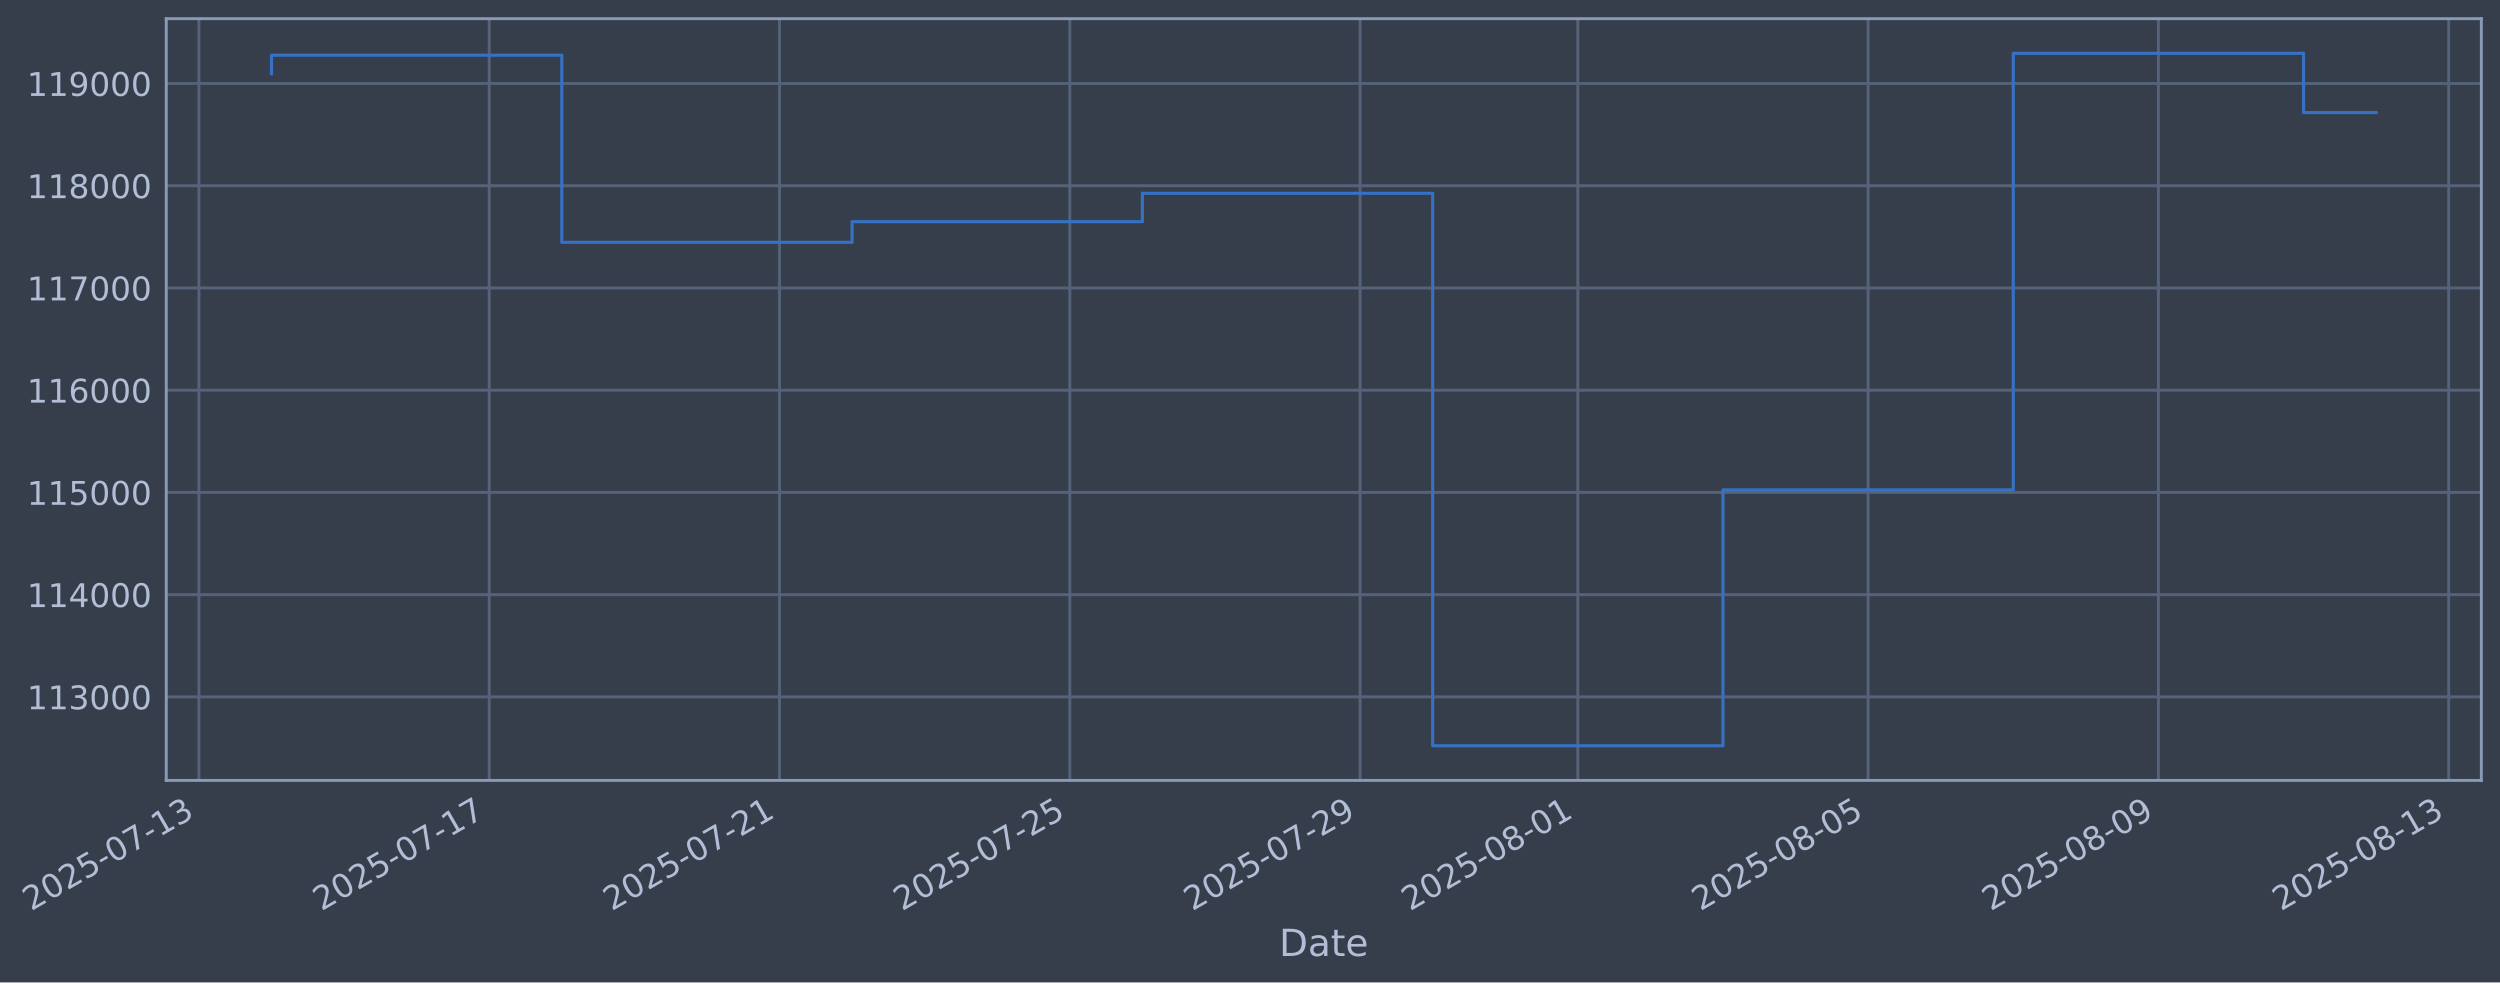
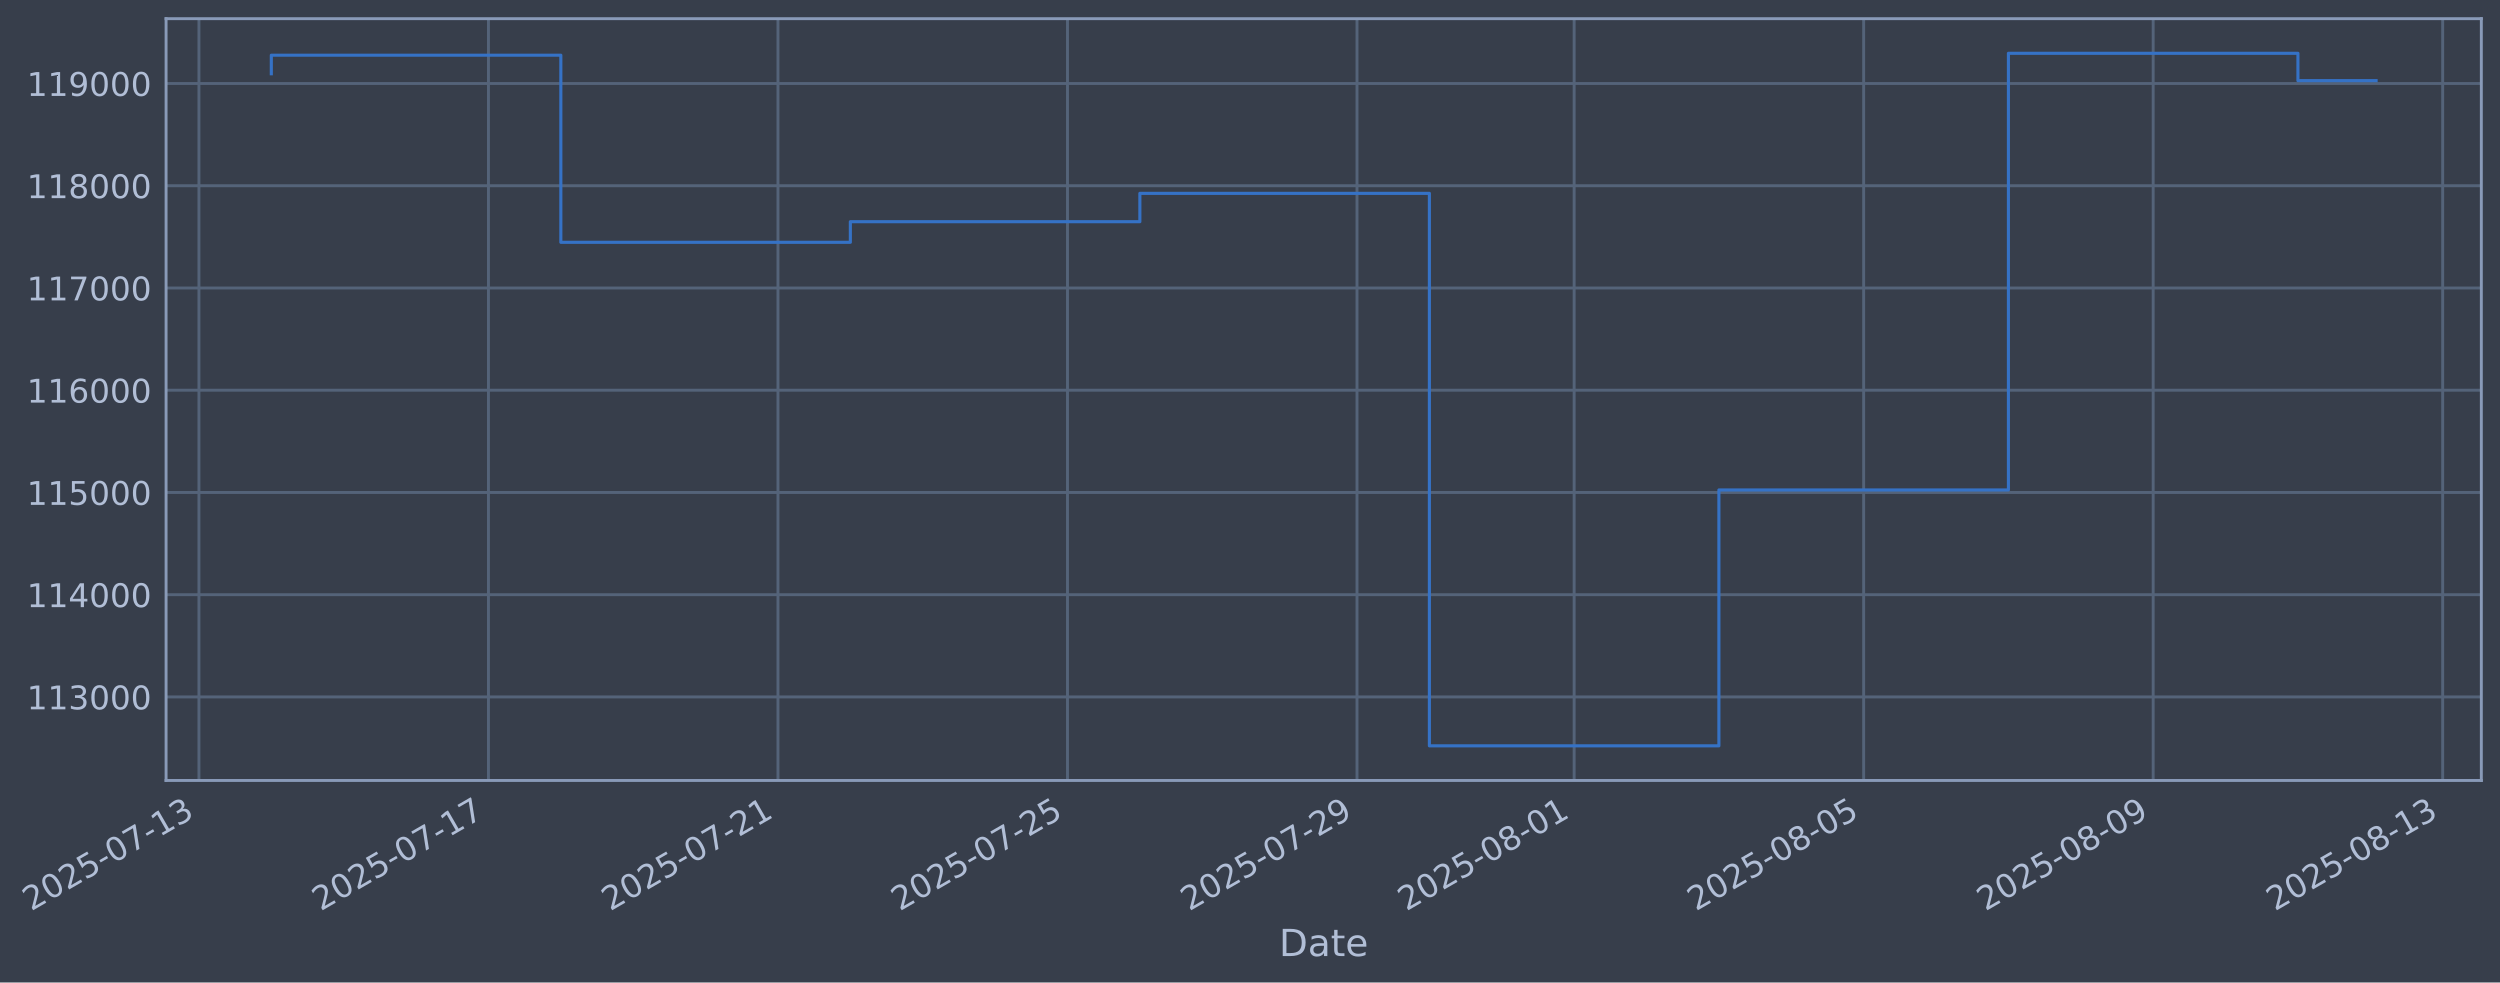
- <svg xmlns="http://www.w3.org/2000/svg" xmlns:xlink="http://www.w3.org/1999/xlink" width="964.119pt" height="378.87pt" viewBox="0 0 964.119 378.87" version="1.1">
+ <svg xmlns="http://www.w3.org/2000/svg" xmlns:xlink="http://www.w3.org/1999/xlink" width="964.041pt" height="378.87pt" viewBox="0 0 964.041 378.87" version="1.1">
  <defs>
    <style type="text/css">*{stroke-linejoin: round; stroke-linecap: butt}</style>
  </defs>
  <g id="figure_1">
    <g id="patch_1">
-       <path d="M 0 378.87  L 964.119 378.87  L 964.119 0  L 0 0  z " style="fill: #373e4b" />
+       <path d="M 0 378.87  L 964.041 378.87  L 964.041 0  L 0 0  z " style="fill: #373e4b" />
    </g>
    <g id="axes_1">
      <g id="patch_2">
-         <path d="M 64.119 300.96  L 956.919 300.96  L 956.919 7.2  L 64.119 7.2  z " style="fill: #373e4b" />
+         <path d="M 64.041 300.96  L 956.841 300.96  L 956.841 7.2  L 64.041 7.2  z " style="fill: #373e4b" />
      </g>
      <g id="matplotlib.axis_1">
        <g id="xtick_1">
          <g id="line2d_1">
-             <path d="M 76.713 300.96  L 76.713 7.2  " clip-path="url(#pf35a6428a4)" style="fill: none; stroke: #546379; stroke-width: 1.12; stroke-linecap: square" />
+             <path d="M 76.713 300.96  L 76.713 7.2  " clip-path="url(#p4861403793)" style="fill: none; stroke: #546379; stroke-width: 1.12; stroke-linecap: square" />
          </g>
          <g id="line2d_2" />
          <g id="text_1">
            <g style="fill: #b1bed6" transform="translate(11.98702 351.4642) rotate(-30) scale(0.126 -0.126)">
              <defs>
                <path id="DejaVuSans-32" d="M 1228 531  L 3431 531  L 3431 0  L 469 0  L 469 531  Q 828 903 1448 1529  Q 2069 2156 2228 2338  Q 2531 2678 2651 2914  Q 2772 3150 2772 3378  Q 2772 3750 2511 3984  Q 2250 4219 1831 4219  Q 1534 4219 1204 4116  Q 875 4013 500 3803  L 500 4441  Q 881 4594 1212 4672  Q 1544 4750 1819 4750  Q 2544 4750 2975 4387  Q 3406 4025 3406 3419  Q 3406 3131 3298 2873  Q 3191 2616 2906 2266  Q 2828 2175 2409 1742  Q 1991 1309 1228 531  z " transform="scale(0.015625)" />
                <path id="DejaVuSans-30" d="M 2034 4250  Q 1547 4250 1301 3770  Q 1056 3291 1056 2328  Q 1056 1369 1301 889  Q 1547 409 2034 409  Q 2525 409 2770 889  Q 3016 1369 3016 2328  Q 3016 3291 2770 3770  Q 2525 4250 2034 4250  z M 2034 4750  Q 2819 4750 3233 4129  Q 3647 3509 3647 2328  Q 3647 1150 3233 529  Q 2819 -91 2034 -91  Q 1250 -91 836 529  Q 422 1150 422 2328  Q 422 3509 836 4129  Q 1250 4750 2034 4750  z " transform="scale(0.015625)" />
                <path id="DejaVuSans-35" d="M 691 4666  L 3169 4666  L 3169 4134  L 1269 4134  L 1269 2991  Q 1406 3038 1543 3061  Q 1681 3084 1819 3084  Q 2600 3084 3056 2656  Q 3513 2228 3513 1497  Q 3513 744 3044 326  Q 2575 -91 1722 -91  Q 1428 -91 1123 -41  Q 819 9 494 109  L 494 744  Q 775 591 1075 516  Q 1375 441 1709 441  Q 2250 441 2565 725  Q 2881 1009 2881 1497  Q 2881 1984 2565 2268  Q 2250 2553 1709 2553  Q 1456 2553 1204 2497  Q 953 2441 691 2322  L 691 4666  z " transform="scale(0.015625)" />
                <path id="DejaVuSans-2d" d="M 313 2009  L 1997 2009  L 1997 1497  L 313 1497  L 313 2009  z " transform="scale(0.015625)" />
                <path id="DejaVuSans-37" d="M 525 4666  L 3525 4666  L 3525 4397  L 1831 0  L 1172 0  L 2766 4134  L 525 4134  L 525 4666  z " transform="scale(0.015625)" />
                <path id="DejaVuSans-31" d="M 794 531  L 1825 531  L 1825 4091  L 703 3866  L 703 4441  L 1819 4666  L 2450 4666  L 2450 531  L 3481 531  L 3481 0  L 794 0  L 794 531  z " transform="scale(0.015625)" />
                <path id="DejaVuSans-33" d="M 2597 2516  Q 3050 2419 3304 2112  Q 3559 1806 3559 1356  Q 3559 666 3084 287  Q 2609 -91 1734 -91  Q 1441 -91 1130 -33  Q 819 25 488 141  L 488 750  Q 750 597 1062 519  Q 1375 441 1716 441  Q 2309 441 2620 675  Q 2931 909 2931 1356  Q 2931 1769 2642 2001  Q 2353 2234 1838 2234  L 1294 2234  L 1294 2753  L 1863 2753  Q 2328 2753 2575 2939  Q 2822 3125 2822 3475  Q 2822 3834 2567 4026  Q 2313 4219 1838 4219  Q 1578 4219 1281 4162  Q 984 4106 628 3988  L 628 4550  Q 988 4650 1302 4700  Q 1616 4750 1894 4750  Q 2613 4750 3031 4423  Q 3450 4097 3450 3541  Q 3450 3153 3228 2886  Q 3006 2619 2597 2516  z " transform="scale(0.015625)" />
              </defs>
              <use xlink:href="#DejaVuSans-32" />
              <use xlink:href="#DejaVuSans-30" transform="translate(63.62305 0)" />
              <use xlink:href="#DejaVuSans-32" transform="translate(127.2461 0)" />
              <use xlink:href="#DejaVuSans-35" transform="translate(190.8691 0)" />
              <use xlink:href="#DejaVuSans-2d" transform="translate(254.4922 0)" />
              <use xlink:href="#DejaVuSans-30" transform="translate(290.5762 0)" />
              <use xlink:href="#DejaVuSans-37" transform="translate(354.1992 0)" />
              <use xlink:href="#DejaVuSans-2d" transform="translate(417.8223 0)" />
              <use xlink:href="#DejaVuSans-31" transform="translate(453.9062 0)" />
              <use xlink:href="#DejaVuSans-33" transform="translate(517.5293 0)" />
            </g>
          </g>
        </g>
        <g id="xtick_2">
          <g id="line2d_3">
-             <path d="M 188.664 300.96  L 188.664 7.2  " clip-path="url(#pf35a6428a4)" style="fill: none; stroke: #546379; stroke-width: 1.12; stroke-linecap: square" />
+             <path d="M 188.355 300.96  L 188.355 7.2  " clip-path="url(#p4861403793)" style="fill: none; stroke: #546379; stroke-width: 1.12; stroke-linecap: square" />
          </g>
          <g id="line2d_4" />
          <g id="text_2">
-             <g style="fill: #b1bed6" transform="translate(123.9384 351.4642) rotate(-30) scale(0.126 -0.126)">
+             <g style="fill: #b1bed6" transform="translate(123.6294 351.4642) rotate(-30) scale(0.126 -0.126)">
              <use xlink:href="#DejaVuSans-32" />
              <use xlink:href="#DejaVuSans-30" transform="translate(63.62305 0)" />
              <use xlink:href="#DejaVuSans-32" transform="translate(127.2461 0)" />
              <use xlink:href="#DejaVuSans-35" transform="translate(190.8691 0)" />
              <use xlink:href="#DejaVuSans-2d" transform="translate(254.4922 0)" />
              <use xlink:href="#DejaVuSans-30" transform="translate(290.5762 0)" />
              <use xlink:href="#DejaVuSans-37" transform="translate(354.1992 0)" />
              <use xlink:href="#DejaVuSans-2d" transform="translate(417.8223 0)" />
              <use xlink:href="#DejaVuSans-31" transform="translate(453.9062 0)" />
              <use xlink:href="#DejaVuSans-37" transform="translate(517.5293 0)" />
            </g>
          </g>
        </g>
        <g id="xtick_3">
          <g id="line2d_5">
-             <path d="M 300.615 300.96  L 300.615 7.2  " clip-path="url(#pf35a6428a4)" style="fill: none; stroke: #546379; stroke-width: 1.12; stroke-linecap: square" />
+             <path d="M 299.997 300.96  L 299.997 7.2  " clip-path="url(#p4861403793)" style="fill: none; stroke: #546379; stroke-width: 1.12; stroke-linecap: square" />
          </g>
          <g id="line2d_6" />
          <g id="text_3">
-             <g style="fill: #b1bed6" transform="translate(235.8897 351.4642) rotate(-30) scale(0.126 -0.126)">
+             <g style="fill: #b1bed6" transform="translate(235.2718 351.4642) rotate(-30) scale(0.126 -0.126)">
              <use xlink:href="#DejaVuSans-32" />
              <use xlink:href="#DejaVuSans-30" transform="translate(63.62305 0)" />
              <use xlink:href="#DejaVuSans-32" transform="translate(127.2461 0)" />
              <use xlink:href="#DejaVuSans-35" transform="translate(190.8691 0)" />
              <use xlink:href="#DejaVuSans-2d" transform="translate(254.4922 0)" />
              <use xlink:href="#DejaVuSans-30" transform="translate(290.5762 0)" />
              <use xlink:href="#DejaVuSans-37" transform="translate(354.1992 0)" />
              <use xlink:href="#DejaVuSans-2d" transform="translate(417.8223 0)" />
              <use xlink:href="#DejaVuSans-32" transform="translate(453.9062 0)" />
              <use xlink:href="#DejaVuSans-31" transform="translate(517.5293 0)" />
            </g>
          </g>
        </g>
        <g id="xtick_4">
          <g id="line2d_7">
-             <path d="M 412.567 300.96  L 412.567 7.2  " clip-path="url(#pf35a6428a4)" style="fill: none; stroke: #546379; stroke-width: 1.12; stroke-linecap: square" />
+             <path d="M 411.64 300.96  L 411.64 7.2  " clip-path="url(#p4861403793)" style="fill: none; stroke: #546379; stroke-width: 1.12; stroke-linecap: square" />
          </g>
          <g id="line2d_8" />
          <g id="text_4">
-             <g style="fill: #b1bed6" transform="translate(347.8411 351.4642) rotate(-30) scale(0.126 -0.126)">
+             <g style="fill: #b1bed6" transform="translate(346.9142 351.4642) rotate(-30) scale(0.126 -0.126)">
              <use xlink:href="#DejaVuSans-32" />
              <use xlink:href="#DejaVuSans-30" transform="translate(63.62305 0)" />
              <use xlink:href="#DejaVuSans-32" transform="translate(127.2461 0)" />
              <use xlink:href="#DejaVuSans-35" transform="translate(190.8691 0)" />
              <use xlink:href="#DejaVuSans-2d" transform="translate(254.4922 0)" />
              <use xlink:href="#DejaVuSans-30" transform="translate(290.5762 0)" />
              <use xlink:href="#DejaVuSans-37" transform="translate(354.1992 0)" />
              <use xlink:href="#DejaVuSans-2d" transform="translate(417.8223 0)" />
              <use xlink:href="#DejaVuSans-32" transform="translate(453.9062 0)" />
              <use xlink:href="#DejaVuSans-35" transform="translate(517.5293 0)" />
            </g>
          </g>
        </g>
        <g id="xtick_5">
          <g id="line2d_9">
-             <path d="M 524.518 300.96  L 524.518 7.2  " clip-path="url(#pf35a6428a4)" style="fill: none; stroke: #546379; stroke-width: 1.12; stroke-linecap: square" />
+             <path d="M 523.282 300.96  L 523.282 7.2  " clip-path="url(#p4861403793)" style="fill: none; stroke: #546379; stroke-width: 1.12; stroke-linecap: square" />
          </g>
          <g id="line2d_10" />
          <g id="text_5">
-             <g style="fill: #b1bed6" transform="translate(459.7925 351.4642) rotate(-30) scale(0.126 -0.126)">
+             <g style="fill: #b1bed6" transform="translate(458.5566 351.4642) rotate(-30) scale(0.126 -0.126)">
              <defs>
                <path id="DejaVuSans-39" d="M 703 97  L 703 672  Q 941 559 1184 500  Q 1428 441 1663 441  Q 2288 441 2617 861  Q 2947 1281 2994 2138  Q 2813 1869 2534 1725  Q 2256 1581 1919 1581  Q 1219 1581 811 2004  Q 403 2428 403 3163  Q 403 3881 828 4315  Q 1253 4750 1959 4750  Q 2769 4750 3195 4129  Q 3622 3509 3622 2328  Q 3622 1225 3098 567  Q 2575 -91 1691 -91  Q 1453 -91 1209 -44  Q 966 3 703 97  z M 1959 2075  Q 2384 2075 2632 2365  Q 2881 2656 2881 3163  Q 2881 3666 2632 3958  Q 2384 4250 1959 4250  Q 1534 4250 1286 3958  Q 1038 3666 1038 3163  Q 1038 2656 1286 2365  Q 1534 2075 1959 2075  z " transform="scale(0.015625)" />
              </defs>
              <use xlink:href="#DejaVuSans-32" />
              <use xlink:href="#DejaVuSans-30" transform="translate(63.62305 0)" />
              <use xlink:href="#DejaVuSans-32" transform="translate(127.2461 0)" />
              <use xlink:href="#DejaVuSans-35" transform="translate(190.8691 0)" />
              <use xlink:href="#DejaVuSans-2d" transform="translate(254.4922 0)" />
              <use xlink:href="#DejaVuSans-30" transform="translate(290.5762 0)" />
              <use xlink:href="#DejaVuSans-37" transform="translate(354.1992 0)" />
              <use xlink:href="#DejaVuSans-2d" transform="translate(417.8223 0)" />
              <use xlink:href="#DejaVuSans-32" transform="translate(453.9062 0)" />
              <use xlink:href="#DejaVuSans-39" transform="translate(517.5293 0)" />
            </g>
          </g>
        </g>
        <g id="xtick_6">
          <g id="line2d_11">
-             <path d="M 608.482 300.96  L 608.482 7.2  " clip-path="url(#pf35a6428a4)" style="fill: none; stroke: #546379; stroke-width: 1.12; stroke-linecap: square" />
+             <path d="M 607.014 300.96  L 607.014 7.2  " clip-path="url(#p4861403793)" style="fill: none; stroke: #546379; stroke-width: 1.12; stroke-linecap: square" />
          </g>
          <g id="line2d_12" />
          <g id="text_6">
-             <g style="fill: #b1bed6" transform="translate(543.756 351.4642) rotate(-30) scale(0.126 -0.126)">
+             <g style="fill: #b1bed6" transform="translate(542.2884 351.4642) rotate(-30) scale(0.126 -0.126)">
              <defs>
                <path id="DejaVuSans-38" d="M 2034 2216  Q 1584 2216 1326 1975  Q 1069 1734 1069 1313  Q 1069 891 1326 650  Q 1584 409 2034 409  Q 2484 409 2743 651  Q 3003 894 3003 1313  Q 3003 1734 2745 1975  Q 2488 2216 2034 2216  z M 1403 2484  Q 997 2584 770 2862  Q 544 3141 544 3541  Q 544 4100 942 4425  Q 1341 4750 2034 4750  Q 2731 4750 3128 4425  Q 3525 4100 3525 3541  Q 3525 3141 3298 2862  Q 3072 2584 2669 2484  Q 3125 2378 3379 2068  Q 3634 1759 3634 1313  Q 3634 634 3220 271  Q 2806 -91 2034 -91  Q 1263 -91 848 271  Q 434 634 434 1313  Q 434 1759 690 2068  Q 947 2378 1403 2484  z M 1172 3481  Q 1172 3119 1398 2916  Q 1625 2713 2034 2713  Q 2441 2713 2670 2916  Q 2900 3119 2900 3481  Q 2900 3844 2670 4047  Q 2441 4250 2034 4250  Q 1625 4250 1398 4047  Q 1172 3844 1172 3481  z " transform="scale(0.015625)" />
              </defs>
              <use xlink:href="#DejaVuSans-32" />
              <use xlink:href="#DejaVuSans-30" transform="translate(63.62305 0)" />
              <use xlink:href="#DejaVuSans-32" transform="translate(127.2461 0)" />
              <use xlink:href="#DejaVuSans-35" transform="translate(190.8691 0)" />
              <use xlink:href="#DejaVuSans-2d" transform="translate(254.4922 0)" />
              <use xlink:href="#DejaVuSans-30" transform="translate(290.5762 0)" />
              <use xlink:href="#DejaVuSans-38" transform="translate(354.1992 0)" />
              <use xlink:href="#DejaVuSans-2d" transform="translate(417.8223 0)" />
              <use xlink:href="#DejaVuSans-30" transform="translate(453.9062 0)" />
              <use xlink:href="#DejaVuSans-31" transform="translate(517.5293 0)" />
            </g>
          </g>
        </g>
        <g id="xtick_7">
          <g id="line2d_13">
-             <path d="M 720.433 300.96  L 720.433 7.2  " clip-path="url(#pf35a6428a4)" style="fill: none; stroke: #546379; stroke-width: 1.12; stroke-linecap: square" />
+             <path d="M 718.656 300.96  L 718.656 7.2  " clip-path="url(#p4861403793)" style="fill: none; stroke: #546379; stroke-width: 1.12; stroke-linecap: square" />
          </g>
          <g id="line2d_14" />
          <g id="text_7">
-             <g style="fill: #b1bed6" transform="translate(655.7074 351.4642) rotate(-30) scale(0.126 -0.126)">
+             <g style="fill: #b1bed6" transform="translate(653.9308 351.4642) rotate(-30) scale(0.126 -0.126)">
              <use xlink:href="#DejaVuSans-32" />
              <use xlink:href="#DejaVuSans-30" transform="translate(63.62305 0)" />
              <use xlink:href="#DejaVuSans-32" transform="translate(127.2461 0)" />
              <use xlink:href="#DejaVuSans-35" transform="translate(190.8691 0)" />
              <use xlink:href="#DejaVuSans-2d" transform="translate(254.4922 0)" />
              <use xlink:href="#DejaVuSans-30" transform="translate(290.5762 0)" />
              <use xlink:href="#DejaVuSans-38" transform="translate(354.1992 0)" />
              <use xlink:href="#DejaVuSans-2d" transform="translate(417.8223 0)" />
              <use xlink:href="#DejaVuSans-30" transform="translate(453.9062 0)" />
              <use xlink:href="#DejaVuSans-35" transform="translate(517.5293 0)" />
            </g>
          </g>
        </g>
        <g id="xtick_8">
          <g id="line2d_15">
-             <path d="M 832.384 300.96  L 832.384 7.2  " clip-path="url(#pf35a6428a4)" style="fill: none; stroke: #546379; stroke-width: 1.12; stroke-linecap: square" />
+             <path d="M 830.299 300.96  L 830.299 7.2  " clip-path="url(#p4861403793)" style="fill: none; stroke: #546379; stroke-width: 1.12; stroke-linecap: square" />
          </g>
          <g id="line2d_16" />
          <g id="text_8">
-             <g style="fill: #b1bed6" transform="translate(767.6587 351.4642) rotate(-30) scale(0.126 -0.126)">
+             <g style="fill: #b1bed6" transform="translate(765.5732 351.4642) rotate(-30) scale(0.126 -0.126)">
              <use xlink:href="#DejaVuSans-32" />
              <use xlink:href="#DejaVuSans-30" transform="translate(63.62305 0)" />
              <use xlink:href="#DejaVuSans-32" transform="translate(127.2461 0)" />
              <use xlink:href="#DejaVuSans-35" transform="translate(190.8691 0)" />
              <use xlink:href="#DejaVuSans-2d" transform="translate(254.4922 0)" />
              <use xlink:href="#DejaVuSans-30" transform="translate(290.5762 0)" />
              <use xlink:href="#DejaVuSans-38" transform="translate(354.1992 0)" />
              <use xlink:href="#DejaVuSans-2d" transform="translate(417.8223 0)" />
              <use xlink:href="#DejaVuSans-30" transform="translate(453.9062 0)" />
              <use xlink:href="#DejaVuSans-39" transform="translate(517.5293 0)" />
            </g>
          </g>
        </g>
        <g id="xtick_9">
          <g id="line2d_17">
-             <path d="M 944.336 300.96  L 944.336 7.2  " clip-path="url(#pf35a6428a4)" style="fill: none; stroke: #546379; stroke-width: 1.12; stroke-linecap: square" />
+             <path d="M 941.941 300.96  L 941.941 7.2  " clip-path="url(#p4861403793)" style="fill: none; stroke: #546379; stroke-width: 1.12; stroke-linecap: square" />
          </g>
          <g id="line2d_18" />
          <g id="text_9">
-             <g style="fill: #b1bed6" transform="translate(879.6101 351.4642) rotate(-30) scale(0.126 -0.126)">
+             <g style="fill: #b1bed6" transform="translate(877.2157 351.4642) rotate(-30) scale(0.126 -0.126)">
              <use xlink:href="#DejaVuSans-32" />
              <use xlink:href="#DejaVuSans-30" transform="translate(63.62305 0)" />
              <use xlink:href="#DejaVuSans-32" transform="translate(127.2461 0)" />
              <use xlink:href="#DejaVuSans-35" transform="translate(190.8691 0)" />
              <use xlink:href="#DejaVuSans-2d" transform="translate(254.4922 0)" />
              <use xlink:href="#DejaVuSans-30" transform="translate(290.5762 0)" />
              <use xlink:href="#DejaVuSans-38" transform="translate(354.1992 0)" />
              <use xlink:href="#DejaVuSans-2d" transform="translate(417.8223 0)" />
              <use xlink:href="#DejaVuSans-31" transform="translate(453.9062 0)" />
              <use xlink:href="#DejaVuSans-33" transform="translate(517.5293 0)" />
            </g>
          </g>
        </g>
        <g id="text_10">
-           <g style="fill: #b1bed6" transform="translate(493.3094 368.6753) scale(0.144 -0.144)">
+           <g style="fill: #b1bed6" transform="translate(493.2322 368.6753) scale(0.144 -0.144)">
            <defs>
              <path id="DejaVuSans-44" d="M 1259 4147  L 1259 519  L 2022 519  Q 2988 519 3436 956  Q 3884 1394 3884 2338  Q 3884 3275 3436 3711  Q 2988 4147 2022 4147  L 1259 4147  z M 628 4666  L 1925 4666  Q 3281 4666 3915 4102  Q 4550 3538 4550 2338  Q 4550 1131 3912 565  Q 3275 0 1925 0  L 628 0  L 628 4666  z " transform="scale(0.015625)" />
              <path id="DejaVuSans-61" d="M 2194 1759  Q 1497 1759 1228 1600  Q 959 1441 959 1056  Q 959 750 1161 570  Q 1363 391 1709 391  Q 2188 391 2477 730  Q 2766 1069 2766 1631  L 2766 1759  L 2194 1759  z M 3341 1997  L 3341 0  L 2766 0  L 2766 531  Q 2569 213 2275 61  Q 1981 -91 1556 -91  Q 1019 -91 701 211  Q 384 513 384 1019  Q 384 1609 779 1909  Q 1175 2209 1959 2209  L 2766 2209  L 2766 2266  Q 2766 2663 2505 2880  Q 2244 3097 1772 3097  Q 1472 3097 1187 3025  Q 903 2953 641 2809  L 641 3341  Q 956 3463 1253 3523  Q 1550 3584 1831 3584  Q 2591 3584 2966 3190  Q 3341 2797 3341 1997  z " transform="scale(0.015625)" />
              <path id="DejaVuSans-74" d="M 1172 4494  L 1172 3500  L 2356 3500  L 2356 3053  L 1172 3053  L 1172 1153  Q 1172 725 1289 603  Q 1406 481 1766 481  L 2356 481  L 2356 0  L 1766 0  Q 1100 0 847 248  Q 594 497 594 1153  L 594 3053  L 172 3053  L 172 3500  L 594 3500  L 594 4494  L 1172 4494  z " transform="scale(0.015625)" />
              <path id="DejaVuSans-65" d="M 3597 1894  L 3597 1613  L 953 1613  Q 991 1019 1311 708  Q 1631 397 2203 397  Q 2534 397 2845 478  Q 3156 559 3463 722  L 3463 178  Q 3153 47 2828 -22  Q 2503 -91 2169 -91  Q 1331 -91 842 396  Q 353 884 353 1716  Q 353 2575 817 3079  Q 1281 3584 2069 3584  Q 2775 3584 3186 3129  Q 3597 2675 3597 1894  z M 3022 2063  Q 3016 2534 2758 2815  Q 2500 3097 2075 3097  Q 1594 3097 1305 2825  Q 1016 2553 972 2059  L 3022 2063  z " transform="scale(0.015625)" />
            </defs>
            <use xlink:href="#DejaVuSans-44" />
            <use xlink:href="#DejaVuSans-61" transform="translate(77.00195 0)" />
            <use xlink:href="#DejaVuSans-74" transform="translate(138.2812 0)" />
            <use xlink:href="#DejaVuSans-65" transform="translate(177.4902 0)" />
          </g>
        </g>
      </g>
      <g id="matplotlib.axis_2">
        <g id="ytick_1">
          <g id="line2d_19">
-             <path d="M 64.119 268.75  L 956.919 268.75  " clip-path="url(#pf35a6428a4)" style="fill: none; stroke: #546379; stroke-width: 1.12; stroke-linecap: square" />
+             <path d="M 64.041 268.75  L 956.841 268.75  " clip-path="url(#p4861403793)" style="fill: none; stroke: #546379; stroke-width: 1.12; stroke-linecap: square" />
          </g>
          <g id="line2d_20" />
          <g id="text_11">
-             <g style="fill: #b1bed6" transform="translate(10.41805 273.5373) scale(0.126 -0.126)">
+             <g style="fill: #b1bed6" transform="translate(10.34081 273.5373) scale(0.126 -0.126)">
              <use xlink:href="#DejaVuSans-31" />
              <use xlink:href="#DejaVuSans-31" transform="translate(63.62305 0)" />
              <use xlink:href="#DejaVuSans-33" transform="translate(127.2461 0)" />
              <use xlink:href="#DejaVuSans-30" transform="translate(190.8691 0)" />
              <use xlink:href="#DejaVuSans-30" transform="translate(254.4922 0)" />
              <use xlink:href="#DejaVuSans-30" transform="translate(318.1152 0)" />
            </g>
          </g>
        </g>
        <g id="ytick_2">
          <g id="line2d_21">
-             <path d="M 64.119 229.325  L 956.919 229.325  " clip-path="url(#pf35a6428a4)" style="fill: none; stroke: #546379; stroke-width: 1.12; stroke-linecap: square" />
+             <path d="M 64.041 229.325  L 956.841 229.325  " clip-path="url(#p4861403793)" style="fill: none; stroke: #546379; stroke-width: 1.12; stroke-linecap: square" />
          </g>
          <g id="line2d_22" />
          <g id="text_12">
-             <g style="fill: #b1bed6" transform="translate(10.41805 234.1122) scale(0.126 -0.126)">
+             <g style="fill: #b1bed6" transform="translate(10.34081 234.1122) scale(0.126 -0.126)">
              <defs>
                <path id="DejaVuSans-34" d="M 2419 4116  L 825 1625  L 2419 1625  L 2419 4116  z M 2253 4666  L 3047 4666  L 3047 1625  L 3713 1625  L 3713 1100  L 3047 1100  L 3047 0  L 2419 0  L 2419 1100  L 313 1100  L 313 1709  L 2253 4666  z " transform="scale(0.015625)" />
              </defs>
              <use xlink:href="#DejaVuSans-31" />
              <use xlink:href="#DejaVuSans-31" transform="translate(63.62305 0)" />
              <use xlink:href="#DejaVuSans-34" transform="translate(127.2461 0)" />
              <use xlink:href="#DejaVuSans-30" transform="translate(190.8691 0)" />
              <use xlink:href="#DejaVuSans-30" transform="translate(254.4922 0)" />
              <use xlink:href="#DejaVuSans-30" transform="translate(318.1152 0)" />
            </g>
          </g>
        </g>
        <g id="ytick_3">
          <g id="line2d_23">
-             <path d="M 64.119 189.9  L 956.919 189.9  " clip-path="url(#pf35a6428a4)" style="fill: none; stroke: #546379; stroke-width: 1.12; stroke-linecap: square" />
+             <path d="M 64.041 189.9  L 956.841 189.9  " clip-path="url(#p4861403793)" style="fill: none; stroke: #546379; stroke-width: 1.12; stroke-linecap: square" />
          </g>
          <g id="line2d_24" />
          <g id="text_13">
-             <g style="fill: #b1bed6" transform="translate(10.41805 194.6871) scale(0.126 -0.126)">
+             <g style="fill: #b1bed6" transform="translate(10.34081 194.6871) scale(0.126 -0.126)">
              <use xlink:href="#DejaVuSans-31" />
              <use xlink:href="#DejaVuSans-31" transform="translate(63.62305 0)" />
              <use xlink:href="#DejaVuSans-35" transform="translate(127.2461 0)" />
              <use xlink:href="#DejaVuSans-30" transform="translate(190.8691 0)" />
              <use xlink:href="#DejaVuSans-30" transform="translate(254.4922 0)" />
              <use xlink:href="#DejaVuSans-30" transform="translate(318.1152 0)" />
            </g>
          </g>
        </g>
        <g id="ytick_4">
          <g id="line2d_25">
-             <path d="M 64.119 150.475  L 956.919 150.475  " clip-path="url(#pf35a6428a4)" style="fill: none; stroke: #546379; stroke-width: 1.12; stroke-linecap: square" />
+             <path d="M 64.041 150.475  L 956.841 150.475  " clip-path="url(#p4861403793)" style="fill: none; stroke: #546379; stroke-width: 1.12; stroke-linecap: square" />
          </g>
          <g id="line2d_26" />
          <g id="text_14">
-             <g style="fill: #b1bed6" transform="translate(10.41805 155.262) scale(0.126 -0.126)">
+             <g style="fill: #b1bed6" transform="translate(10.34081 155.262) scale(0.126 -0.126)">
              <defs>
                <path id="DejaVuSans-36" d="M 2113 2584  Q 1688 2584 1439 2293  Q 1191 2003 1191 1497  Q 1191 994 1439 701  Q 1688 409 2113 409  Q 2538 409 2786 701  Q 3034 994 3034 1497  Q 3034 2003 2786 2293  Q 2538 2584 2113 2584  z M 3366 4563  L 3366 3988  Q 3128 4100 2886 4159  Q 2644 4219 2406 4219  Q 1781 4219 1451 3797  Q 1122 3375 1075 2522  Q 1259 2794 1537 2939  Q 1816 3084 2150 3084  Q 2853 3084 3261 2657  Q 3669 2231 3669 1497  Q 3669 778 3244 343  Q 2819 -91 2113 -91  Q 1303 -91 875 529  Q 447 1150 447 2328  Q 447 3434 972 4092  Q 1497 4750 2381 4750  Q 2619 4750 2861 4703  Q 3103 4656 3366 4563  z " transform="scale(0.015625)" />
              </defs>
              <use xlink:href="#DejaVuSans-31" />
              <use xlink:href="#DejaVuSans-31" transform="translate(63.62305 0)" />
              <use xlink:href="#DejaVuSans-36" transform="translate(127.2461 0)" />
              <use xlink:href="#DejaVuSans-30" transform="translate(190.8691 0)" />
              <use xlink:href="#DejaVuSans-30" transform="translate(254.4922 0)" />
              <use xlink:href="#DejaVuSans-30" transform="translate(318.1152 0)" />
            </g>
          </g>
        </g>
        <g id="ytick_5">
          <g id="line2d_27">
-             <path d="M 64.119 111.05  L 956.919 111.05  " clip-path="url(#pf35a6428a4)" style="fill: none; stroke: #546379; stroke-width: 1.12; stroke-linecap: square" />
+             <path d="M 64.041 111.05  L 956.841 111.05  " clip-path="url(#p4861403793)" style="fill: none; stroke: #546379; stroke-width: 1.12; stroke-linecap: square" />
          </g>
          <g id="line2d_28" />
          <g id="text_15">
-             <g style="fill: #b1bed6" transform="translate(10.41805 115.8369) scale(0.126 -0.126)">
+             <g style="fill: #b1bed6" transform="translate(10.34081 115.8369) scale(0.126 -0.126)">
              <use xlink:href="#DejaVuSans-31" />
              <use xlink:href="#DejaVuSans-31" transform="translate(63.62305 0)" />
              <use xlink:href="#DejaVuSans-37" transform="translate(127.2461 0)" />
              <use xlink:href="#DejaVuSans-30" transform="translate(190.8691 0)" />
              <use xlink:href="#DejaVuSans-30" transform="translate(254.4922 0)" />
              <use xlink:href="#DejaVuSans-30" transform="translate(318.1152 0)" />
            </g>
          </g>
        </g>
        <g id="ytick_6">
          <g id="line2d_29">
-             <path d="M 64.119 71.625  L 956.919 71.625  " clip-path="url(#pf35a6428a4)" style="fill: none; stroke: #546379; stroke-width: 1.12; stroke-linecap: square" />
+             <path d="M 64.041 71.625  L 956.841 71.625  " clip-path="url(#p4861403793)" style="fill: none; stroke: #546379; stroke-width: 1.12; stroke-linecap: square" />
          </g>
          <g id="line2d_30" />
          <g id="text_16">
-             <g style="fill: #b1bed6" transform="translate(10.41805 76.4118) scale(0.126 -0.126)">
+             <g style="fill: #b1bed6" transform="translate(10.34081 76.4118) scale(0.126 -0.126)">
              <use xlink:href="#DejaVuSans-31" />
              <use xlink:href="#DejaVuSans-31" transform="translate(63.62305 0)" />
              <use xlink:href="#DejaVuSans-38" transform="translate(127.2461 0)" />
              <use xlink:href="#DejaVuSans-30" transform="translate(190.8691 0)" />
              <use xlink:href="#DejaVuSans-30" transform="translate(254.4922 0)" />
              <use xlink:href="#DejaVuSans-30" transform="translate(318.1152 0)" />
            </g>
          </g>
        </g>
        <g id="ytick_7">
          <g id="line2d_31">
-             <path d="M 64.119 32.2  L 956.919 32.2  " clip-path="url(#pf35a6428a4)" style="fill: none; stroke: #546379; stroke-width: 1.12; stroke-linecap: square" />
+             <path d="M 64.041 32.2  L 956.841 32.2  " clip-path="url(#p4861403793)" style="fill: none; stroke: #546379; stroke-width: 1.12; stroke-linecap: square" />
          </g>
          <g id="line2d_32" />
          <g id="text_17">
-             <g style="fill: #b1bed6" transform="translate(10.41805 36.9867) scale(0.126 -0.126)">
+             <g style="fill: #b1bed6" transform="translate(10.34081 36.9867) scale(0.126 -0.126)">
              <use xlink:href="#DejaVuSans-31" />
              <use xlink:href="#DejaVuSans-31" transform="translate(63.62305 0)" />
              <use xlink:href="#DejaVuSans-39" transform="translate(127.2461 0)" />
              <use xlink:href="#DejaVuSans-30" transform="translate(190.8691 0)" />
              <use xlink:href="#DejaVuSans-30" transform="translate(254.4922 0)" />
              <use xlink:href="#DejaVuSans-30" transform="translate(318.1152 0)" />
            </g>
          </g>
        </g>
      </g>
      <g id="line2d_33">
-         <path d="M 104.7 28.439  L 104.7 21.285  L 216.652 21.285  L 216.652 93.435  L 328.603 93.435  L 328.603 85.489  L 440.554 85.489  L 440.554 74.56  L 552.506 74.56  L 552.506 287.607  L 664.457 287.607  L 664.457 188.936  L 776.409 188.936  L 776.409 20.553  L 888.36 20.553  L 888.36 43.406  L 916.337 43.406  " clip-path="url(#pf35a6428a4)" style="fill: none; stroke: #3572c6; stroke-width: 1.2; stroke-linecap: square" />
+         <path d="M 104.623 28.439  L 104.623 21.285  L 216.266 21.285  L 216.266 93.435  L 327.908 93.435  L 327.908 85.489  L 439.55 85.489  L 439.55 74.56  L 551.193 74.56  L 551.193 287.607  L 662.835 287.607  L 662.835 188.936  L 774.478 188.936  L 774.478 20.553  L 886.12 20.553  L 886.12 31.101  L 916.259 31.101  " clip-path="url(#p4861403793)" style="fill: none; stroke: #3572c6; stroke-width: 1.2; stroke-linecap: square" />
      </g>
      <g id="patch_3">
-         <path d="M 64.119 300.96  L 64.119 7.2  " style="fill: none; stroke: #899ab8; stroke-width: 1.12; stroke-linejoin: miter; stroke-linecap: square" />
+         <path d="M 64.041 300.96  L 64.041 7.2  " style="fill: none; stroke: #899ab8; stroke-width: 1.12; stroke-linejoin: miter; stroke-linecap: square" />
      </g>
      <g id="patch_4">
-         <path d="M 956.919 300.96  L 956.919 7.2  " style="fill: none; stroke: #899ab8; stroke-width: 1.12; stroke-linejoin: miter; stroke-linecap: square" />
+         <path d="M 956.841 300.96  L 956.841 7.2  " style="fill: none; stroke: #899ab8; stroke-width: 1.12; stroke-linejoin: miter; stroke-linecap: square" />
      </g>
      <g id="patch_5">
-         <path d="M 64.119 300.96  L 956.919 300.96  " style="fill: none; stroke: #899ab8; stroke-width: 1.12; stroke-linejoin: miter; stroke-linecap: square" />
+         <path d="M 64.041 300.96  L 956.841 300.96  " style="fill: none; stroke: #899ab8; stroke-width: 1.12; stroke-linejoin: miter; stroke-linecap: square" />
      </g>
      <g id="patch_6">
-         <path d="M 64.119 7.2  L 956.919 7.2  " style="fill: none; stroke: #899ab8; stroke-width: 1.12; stroke-linejoin: miter; stroke-linecap: square" />
+         <path d="M 64.041 7.2  L 956.841 7.2  " style="fill: none; stroke: #899ab8; stroke-width: 1.12; stroke-linejoin: miter; stroke-linecap: square" />
      </g>
    </g>
  </g>
  <defs>
-     <clipPath id="pf35a6428a4">
-       <rect x="64.119" y="7.2" width="892.8" height="293.76" />
+     <clipPath id="p4861403793">
+       <rect x="64.041" y="7.2" width="892.8" height="293.76" />
    </clipPath>
  </defs>
</svg>
